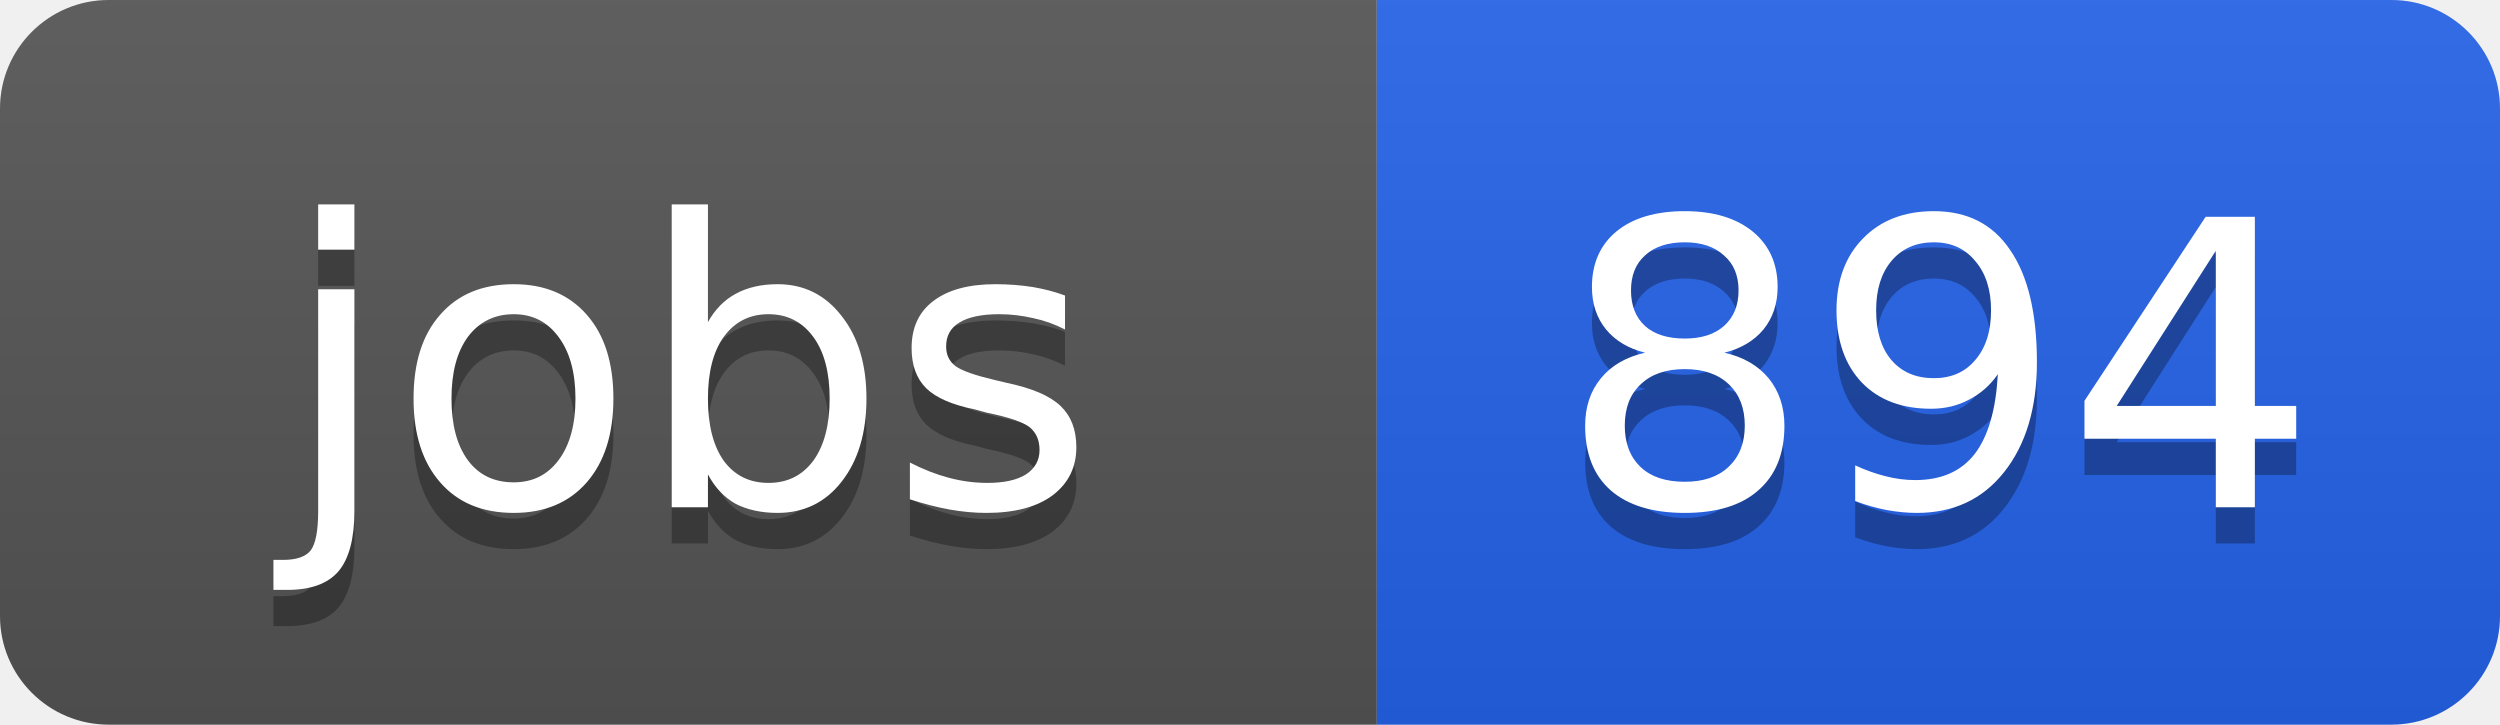
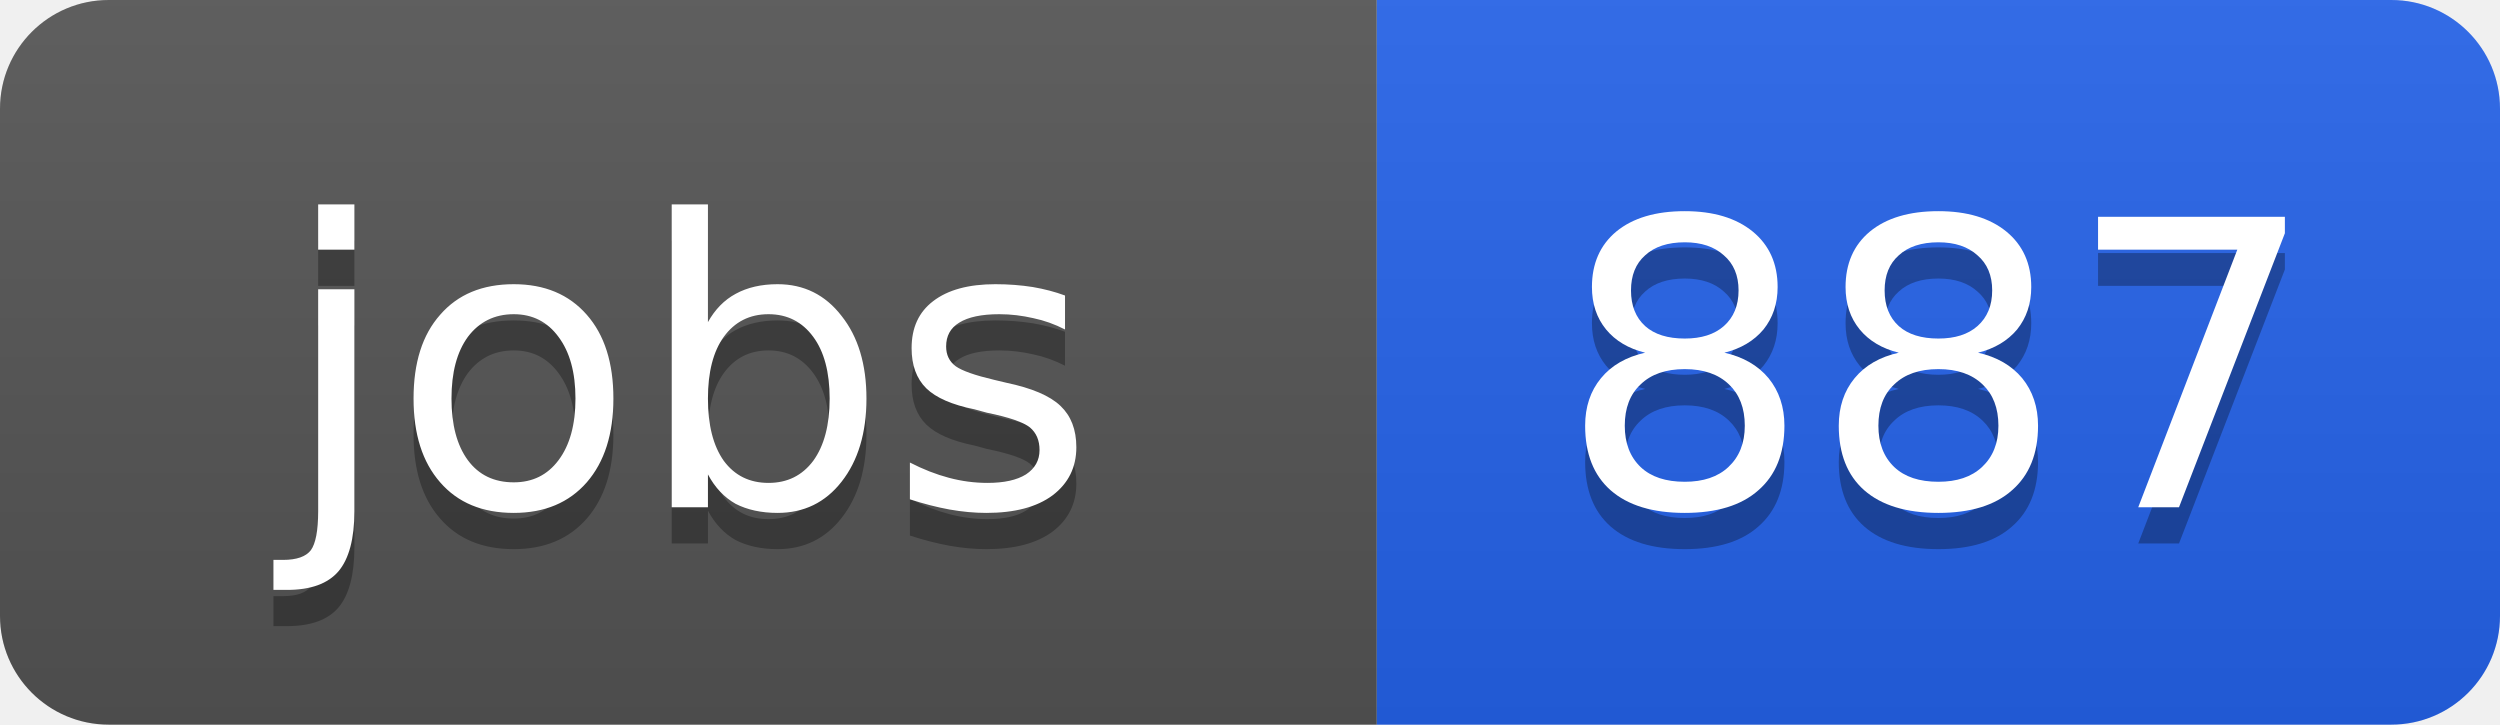
<svg xmlns="http://www.w3.org/2000/svg" width="69" height="20">
  <linearGradient id="b" x2="0" y2="100%">
    <stop offset="0" stop-color="#bbb" stop-opacity=".1" />
    <stop offset="1" stop-opacity=".1" />
  </linearGradient>
  <clipPath id="a">
    <rect width="69" height="20" rx="3" fill="#fff" />
  </clipPath>
  <g clip-path="url(#a)">
    <path fill="#555" d="M0 0h38v20H0z" />
    <path fill="#2563eb" d="M38 0h31v20H38z" />
    <path fill="url(#b)" d="M0 0h69v20H0z" />
  </g>
  <g fill="#fff" text-anchor="middle" font-family="DejaVu Sans,Verdana,Geneva,sans-serif" font-size="11">
    <text x="19" y="15" fill="#010101" fill-opacity=".3">jobs</text>
    <text x="19" y="14">jobs</text>
-     <text x="53.5" y="15" fill="#010101" fill-opacity=".3">894</text>
-     <text x="53.5" y="14">894</text>
+     <text x="53.5" y="15" fill="#010101" fill-opacity=".3">887</text>
+     <text x="53.5" y="14">887</text>
  </g>
</svg>
